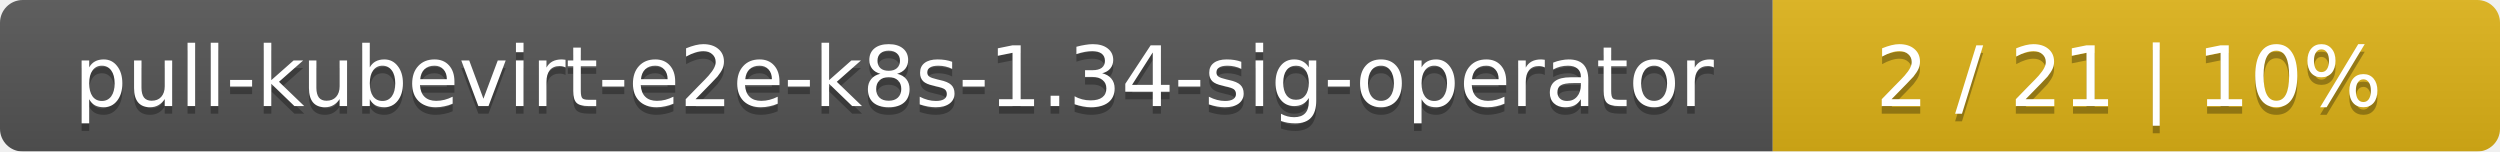
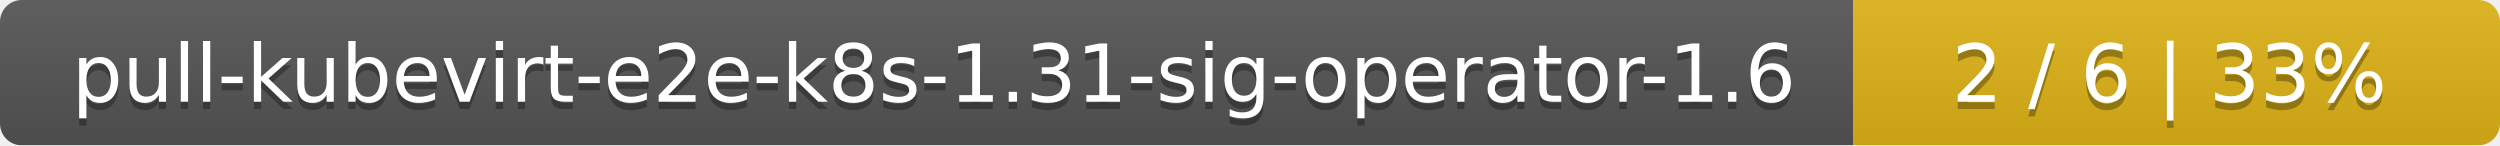
- <svg xmlns="http://www.w3.org/2000/svg" width="330" height="20">
+ <svg xmlns="http://www.w3.org/2000/svg" width="344" height="20">
  <linearGradient id="smooth" x2="0" y2="100%">
    <stop offset="0" stop-color="#bbb" stop-opacity=".1" />
    <stop offset="1" stop-opacity=".1" />
  </linearGradient>
  <mask id="round">
-     <rect width="330" height="20" rx="3" fill="#fff" />
+     <rect width="344" height="20" rx="3" fill="#fff" />
  </mask>
  <g mask="url(#round)">
-     <rect width="234" height="20" fill="#555" />
-     <rect x="234" width="96" height="20" fill="#dfb317" />
-     <rect width="330" height="20" fill="url(#smooth)" />
+     <rect width="255" height="20" fill="#555" />
+     <rect x="255" width="89" height="20" fill="#dfb317" />
+     <rect width="344" height="20" fill="url(#smooth)" />
  </g>
  <g fill="#fff" text-anchor="middle" font-family="DejaVu Sans,Verdana,Geneva,sans-serif" font-size="11">
-     <text x="118" y="15" fill="#010101" fill-opacity=".3">pull-kubevirt-e2e-k8s-1.34-sig-operator</text>
-     <text x="118" y="14">pull-kubevirt-e2e-k8s-1.34-sig-operator</text>
-     <text x="281" y="15" fill="#010101" fill-opacity=".3">2 / 21    |    10%</text>
-     <text x="281" y="14">2 / 21    |    10%</text>
+     <text x="128.5" y="15" fill="#010101" fill-opacity=".3">pull-kubevirt-e2e-k8s-1.31-sig-operator-1.6</text>
+     <text x="128.5" y="14">pull-kubevirt-e2e-k8s-1.31-sig-operator-1.6</text>
+     <text x="298.5" y="15" fill="#010101" fill-opacity=".3">2 / 6    |    33%</text>
+     <text x="298.5" y="14">2 / 6    |    33%</text>
  </g>
</svg>
